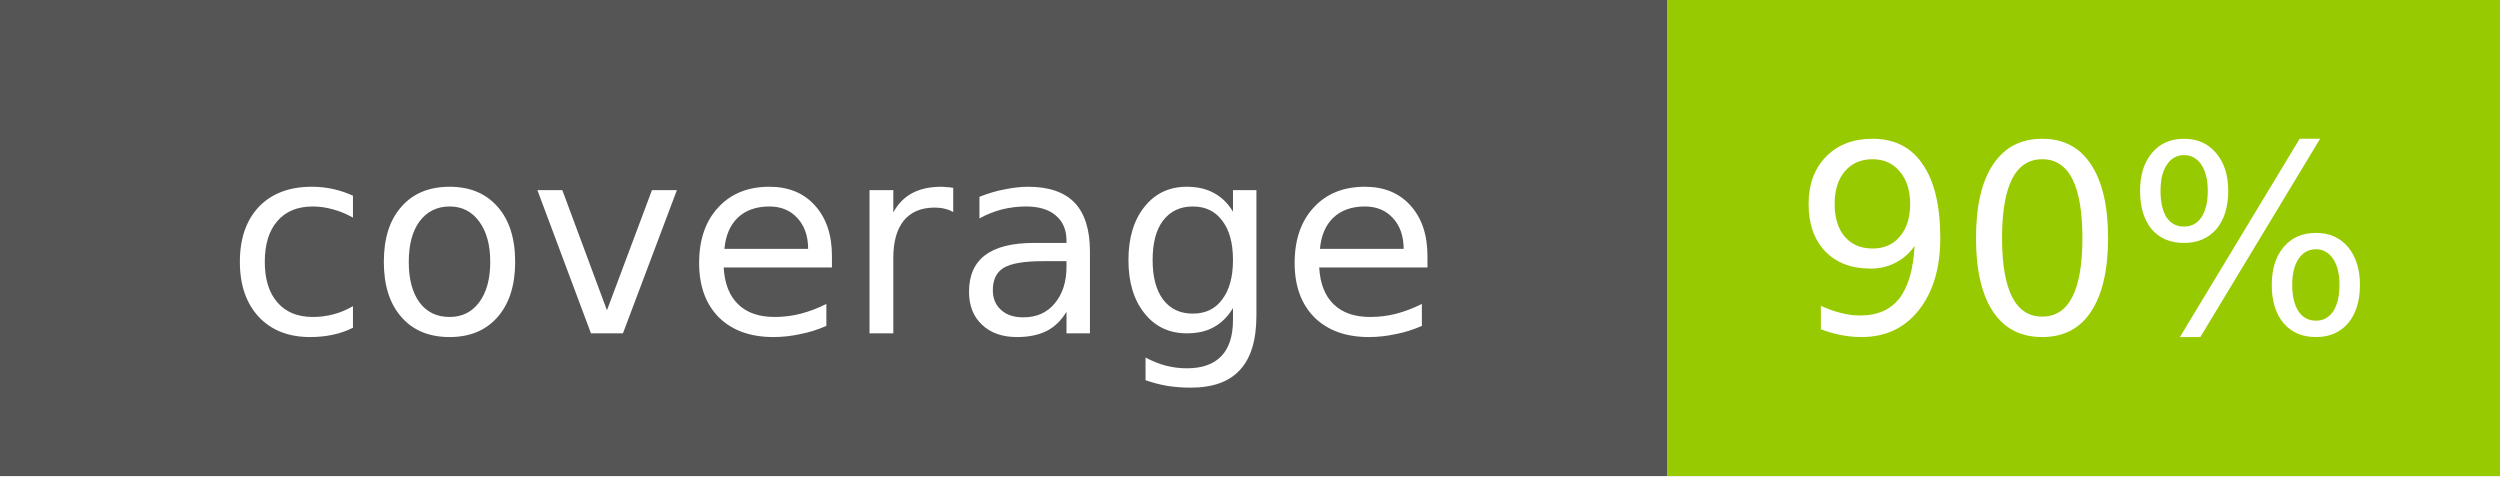
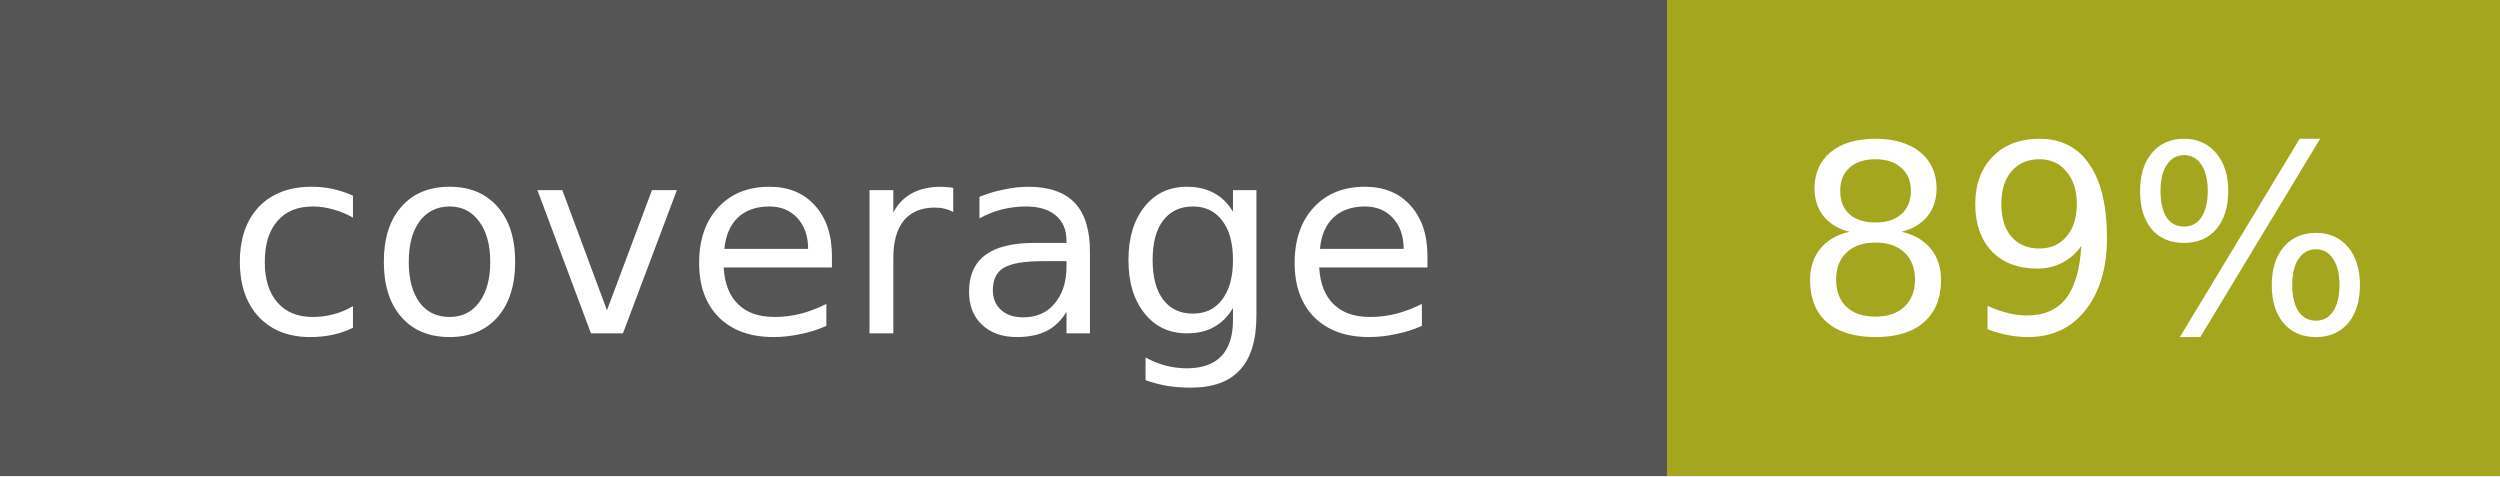
- <svg xmlns="http://www.w3.org/2000/svg" width="105" height="20" role="img" aria-label="coverage: 90%">
+ <svg xmlns="http://www.w3.org/2000/svg" width="105" height="20" role="img" aria-label="coverage: 89%">
  <g shape-rendering="crispEdges">
    <rect width="70" height="20" fill="#555" />
-     <rect x="70" width="35" height="20" fill="#97CA00" />
+     <rect x="70" width="35" height="20" fill="#A4A61D" />
  </g>
  <g fill="#fff" text-anchor="middle" font-family="Verdana,Geneva,DejaVu Sans,sans-serif" font-size="11">
    <text x="35" y="14">coverage</text>
-     <text x="87.5" y="14">90%</text>
+     <text x="87.5" y="14">89%</text>
  </g>
</svg>
